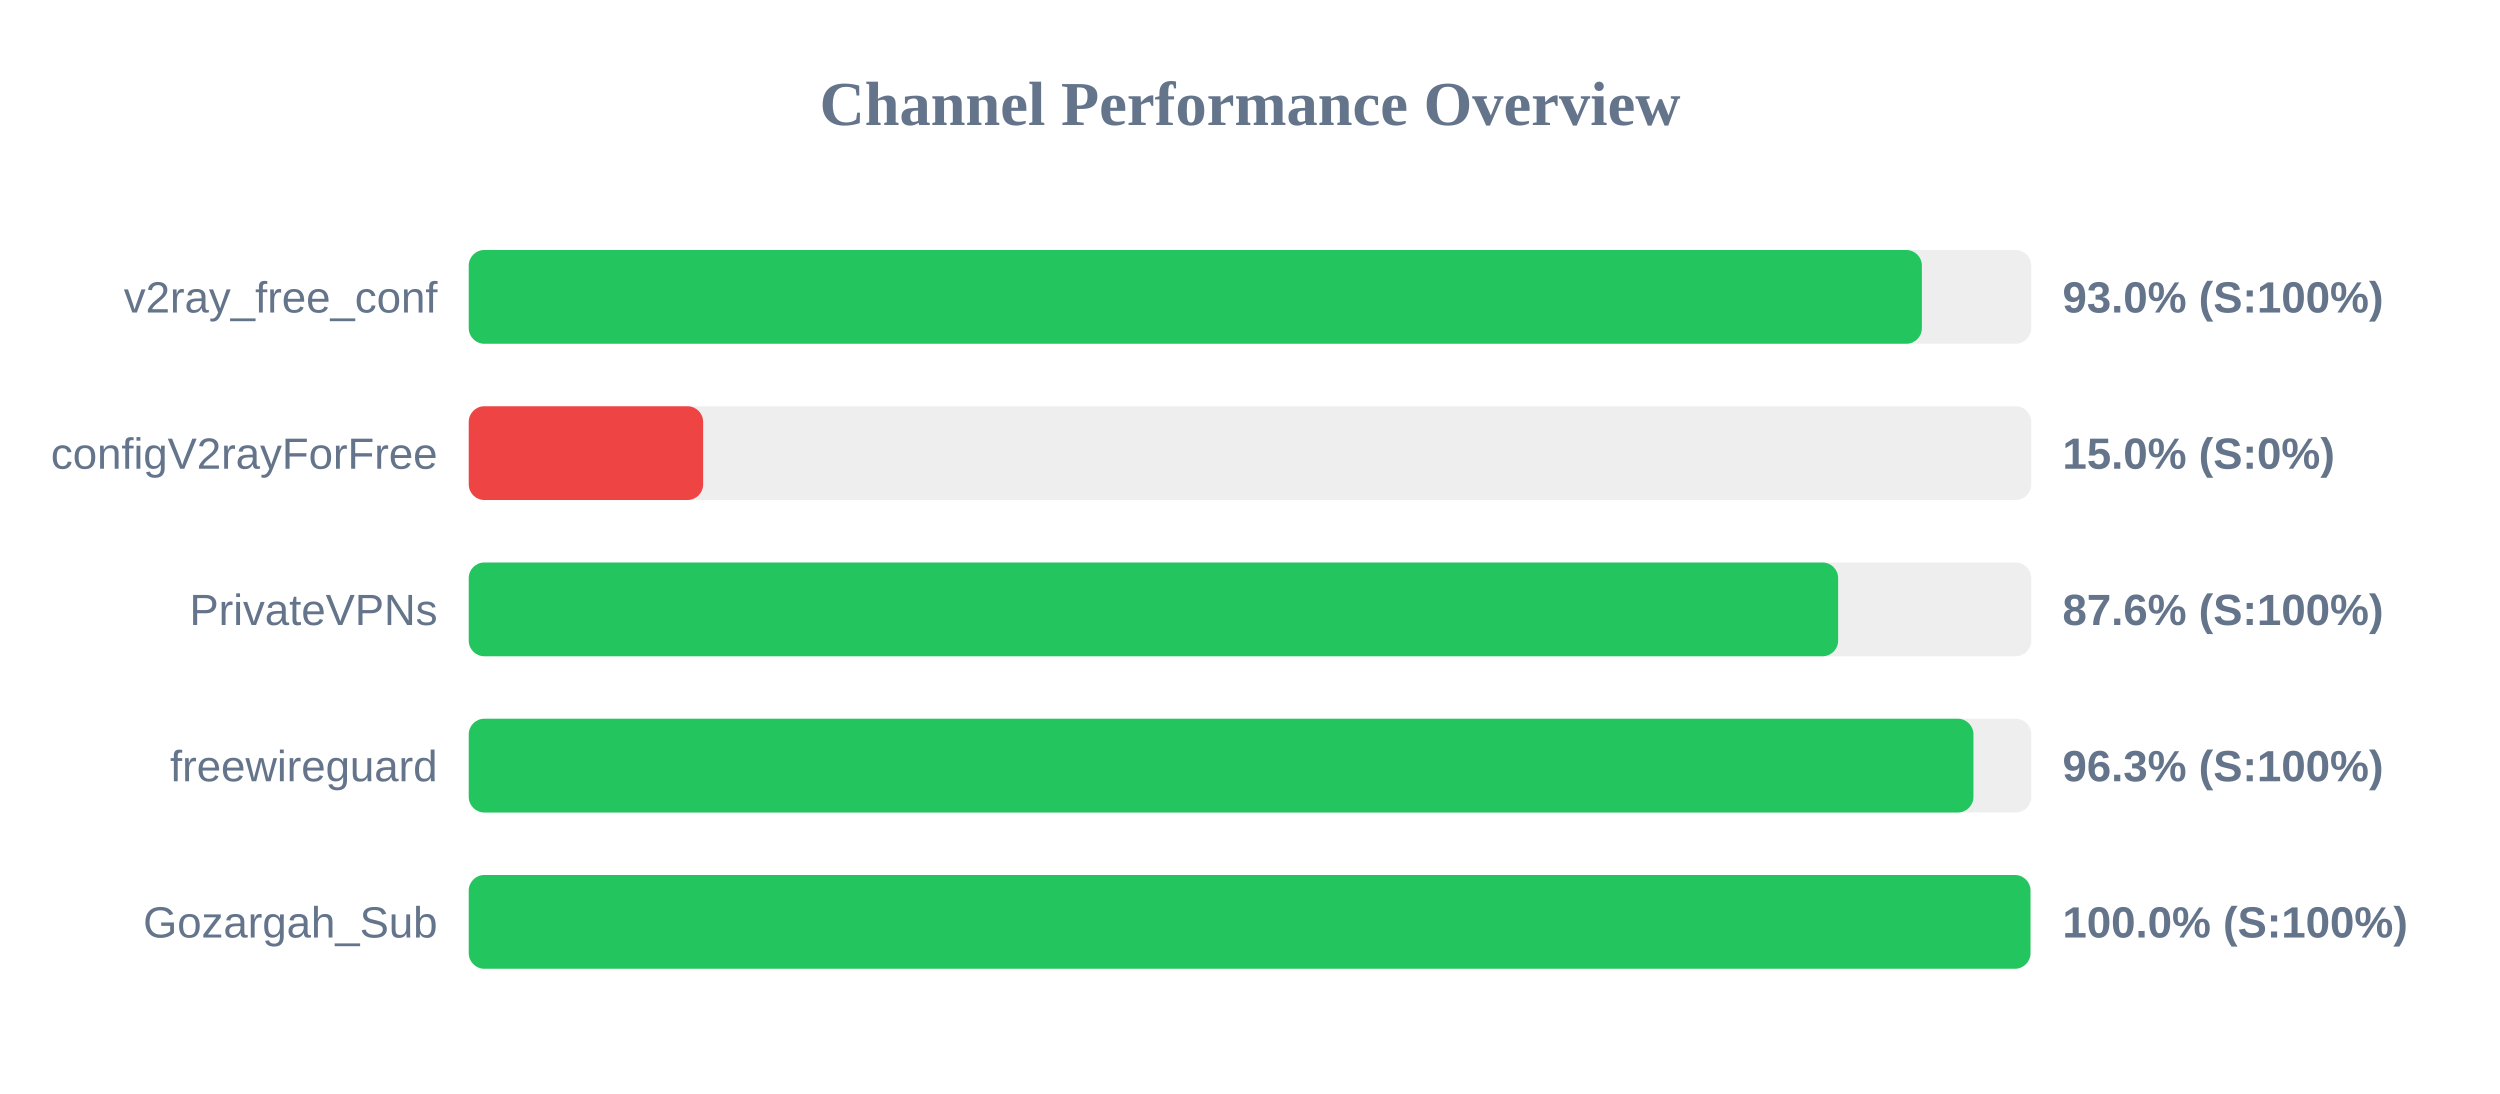
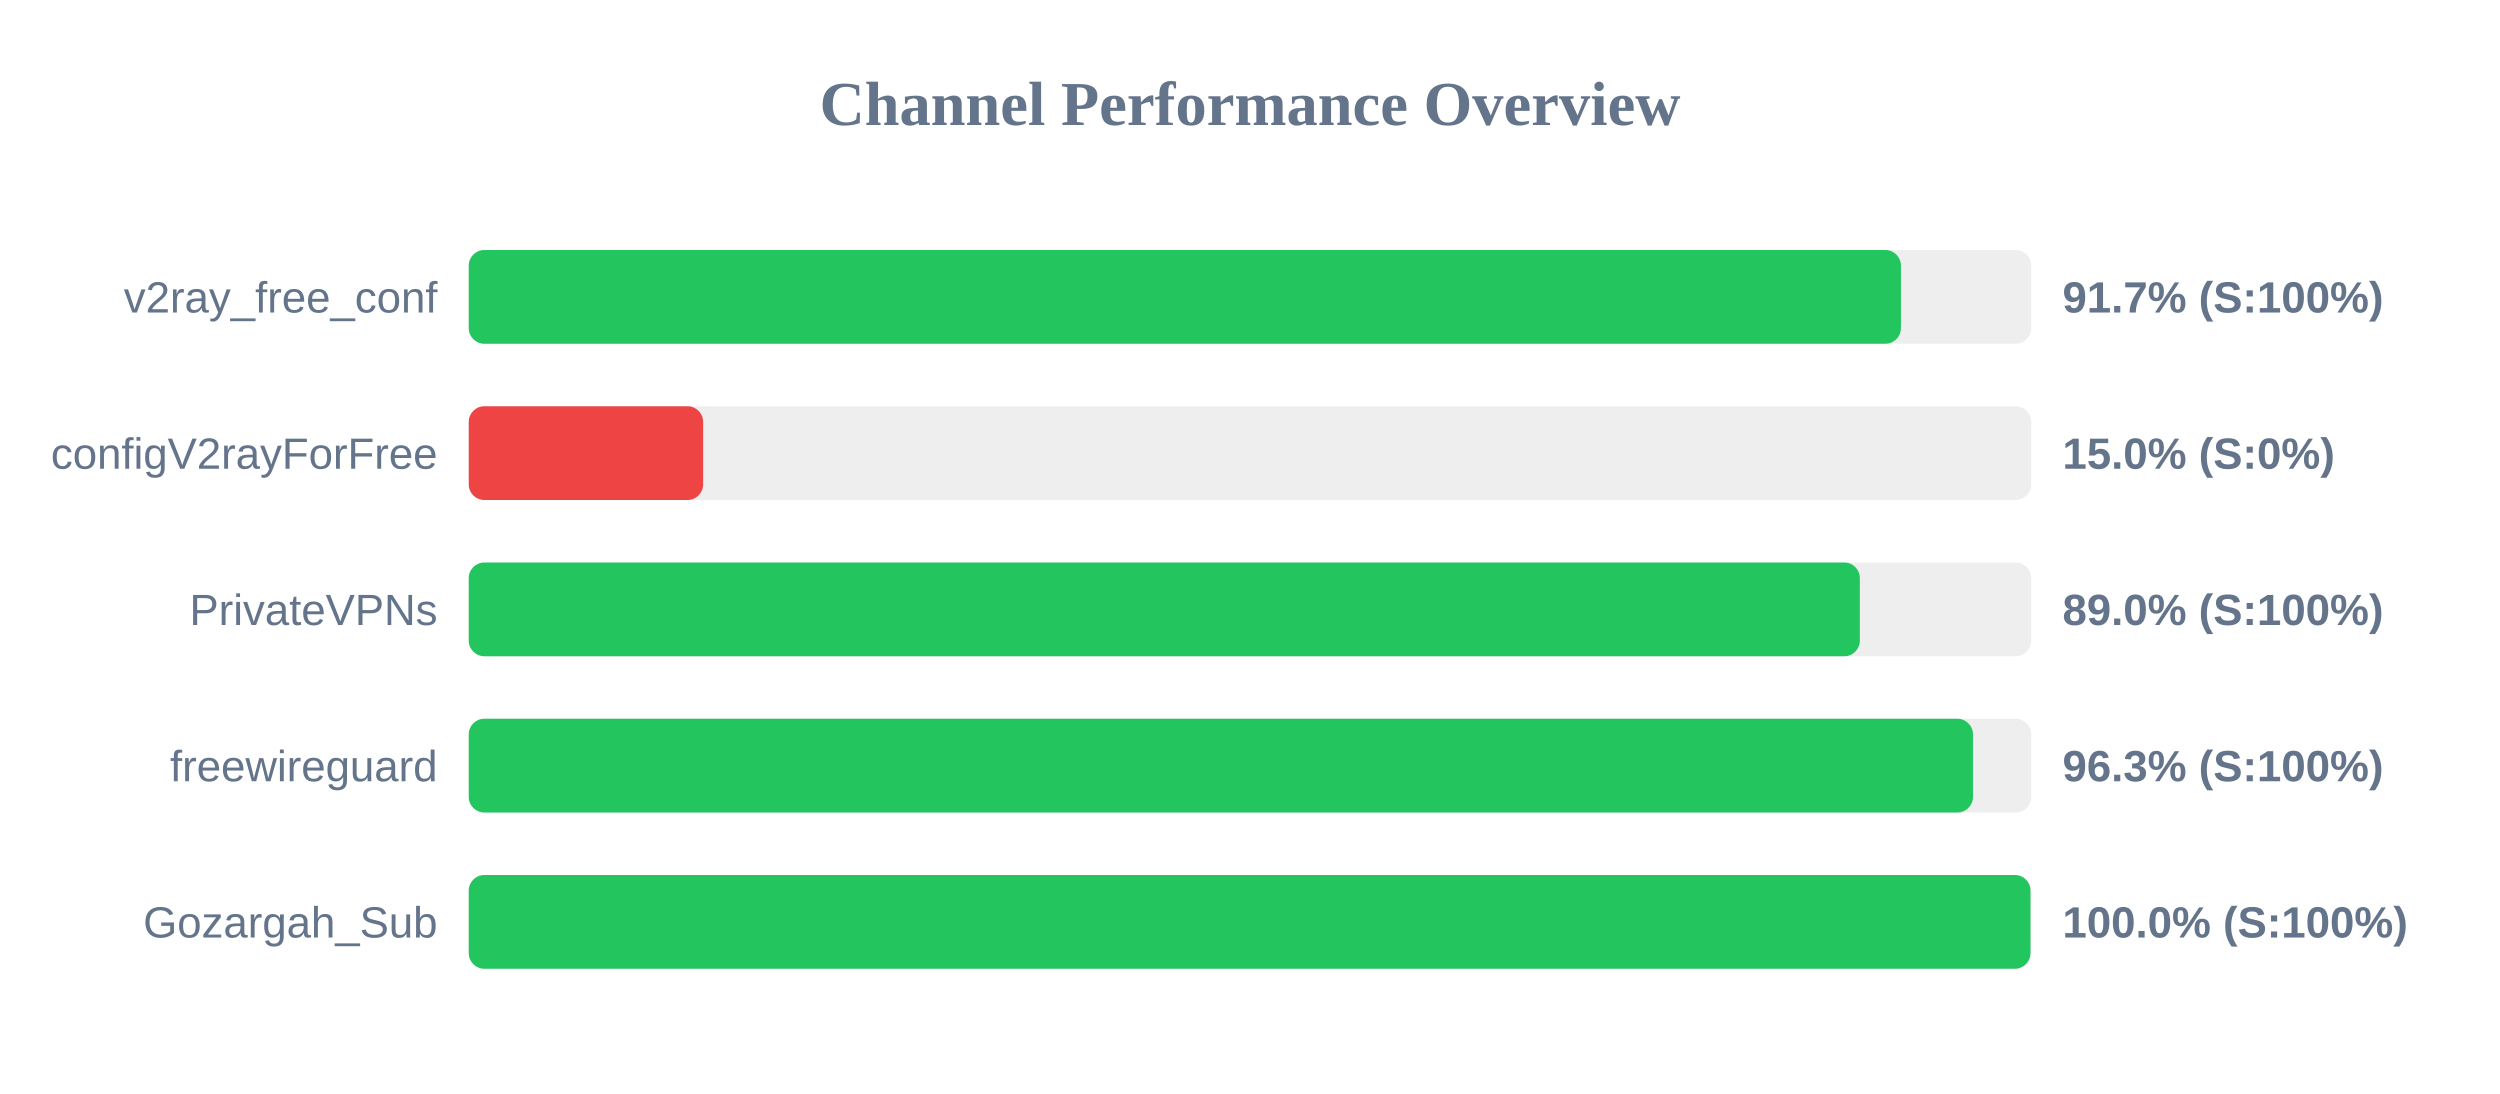
<svg xmlns="http://www.w3.org/2000/svg" width="800" height="350" version="1.1">
  <style>
        .row { font: 14px Arial; fill: #64748b; }
        .score { font: bold 14px Arial; fill: #64748b; }
    </style>
  <text x="400" y="40" text-anchor="middle" font-size="20px" font-weight="bold" fill="#64748b">Channel Performance Overview</text>
  <rect x="150" y="80" width="500" height="30" fill="#eee" rx="5" />
-   <rect x="150" y="80" width="465.0" height="30" fill="#22c55e" rx="5" />
+   <rect x="150" y="80" width="458.3" height="30" fill="#22c55e" rx="5" />
  <text x="140" y="100" text-anchor="end" class="row">v2ray_free_conf</text>
-   <text x="660" y="100" text-anchor="start" class="score">93.0% (S:100%)</text>
+   <text x="660" y="100" text-anchor="start" class="score">91.7% (S:100%)</text>
  <rect x="150" y="130" width="500" height="30" fill="#eee" rx="5" />
  <rect x="150" y="130" width="75.0" height="30" fill="#ef4444" rx="5" />
  <text x="140" y="150" text-anchor="end" class="row">configV2rayForFree</text>
  <text x="660" y="150" text-anchor="start" class="score">15.0% (S:0%)</text>
  <rect x="150" y="180" width="500" height="30" fill="#eee" rx="5" />
-   <rect x="150" y="180" width="438.2" height="30" fill="#22c55e" rx="5" />
+   <rect x="150" y="180" width="445.15" height="30" fill="#22c55e" rx="5" />
  <text x="140" y="200" text-anchor="end" class="row">PrivateVPNs</text>
-   <text x="660" y="200" text-anchor="start" class="score">87.6% (S:100%)</text>
+   <text x="660" y="200" text-anchor="start" class="score">89.0% (S:100%)</text>
  <rect x="150" y="230" width="500" height="30" fill="#eee" rx="5" />
-   <rect x="150" y="230" width="481.5" height="30" fill="#22c55e" rx="5" />
+   <rect x="150" y="230" width="481.35" height="30" fill="#22c55e" rx="5" />
  <text x="140" y="250" text-anchor="end" class="row">freewireguard</text>
  <text x="660" y="250" text-anchor="start" class="score">96.3% (S:100%)</text>
  <rect x="150" y="280" width="500" height="30" fill="#eee" rx="5" />
  <rect x="150" y="280" width="499.75" height="30" fill="#22c55e" rx="5" />
  <text x="140" y="300" text-anchor="end" class="row">Gozargah_Sub</text>
  <text x="660" y="300" text-anchor="start" class="score">100.0% (S:100%)</text>
</svg>
